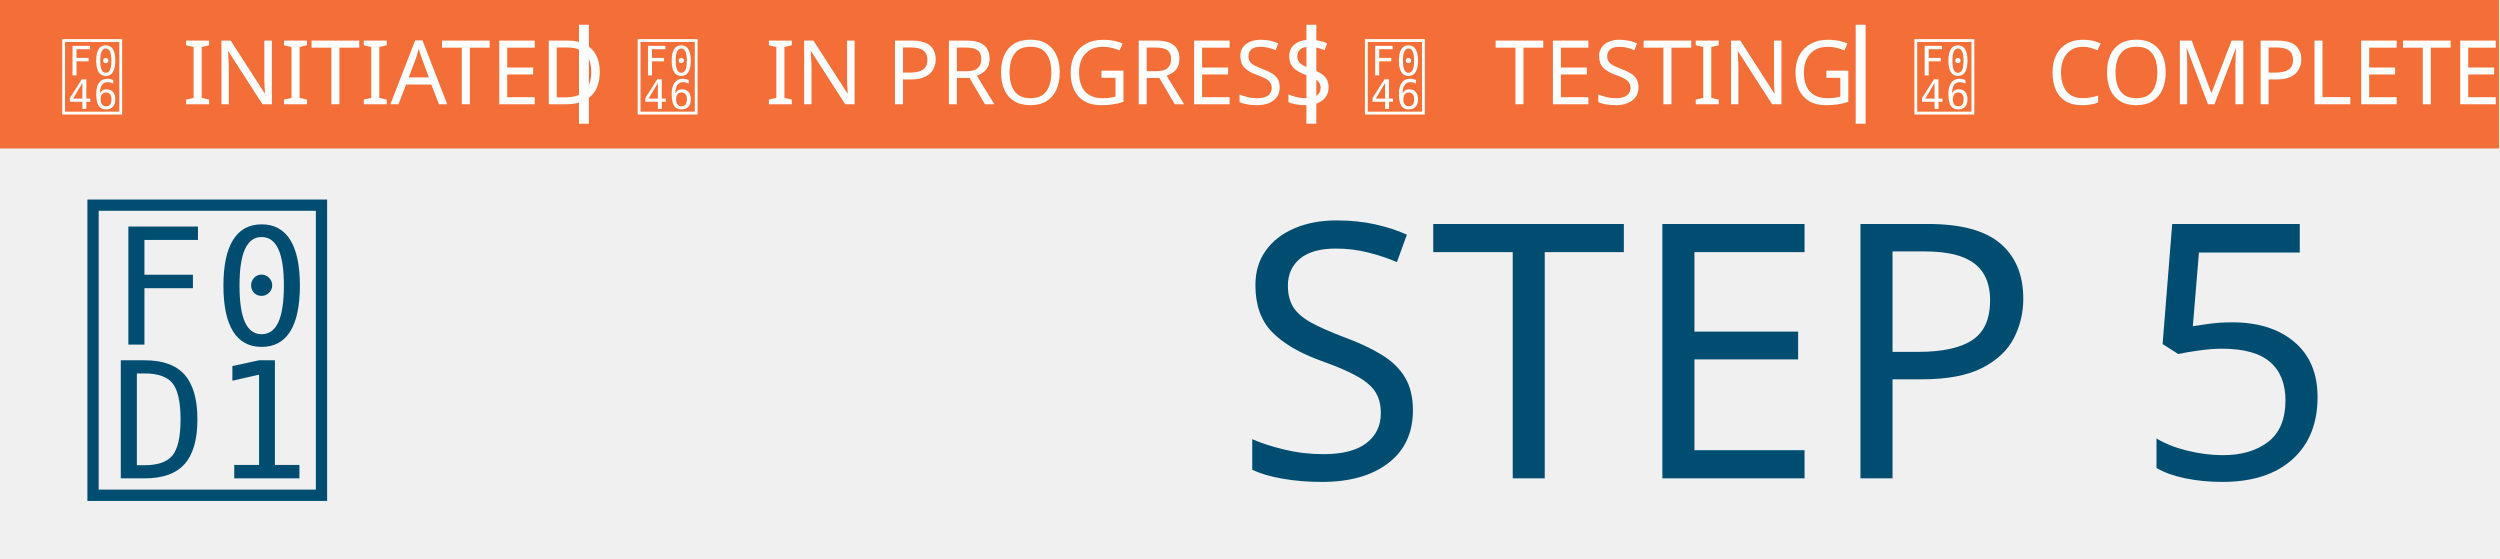
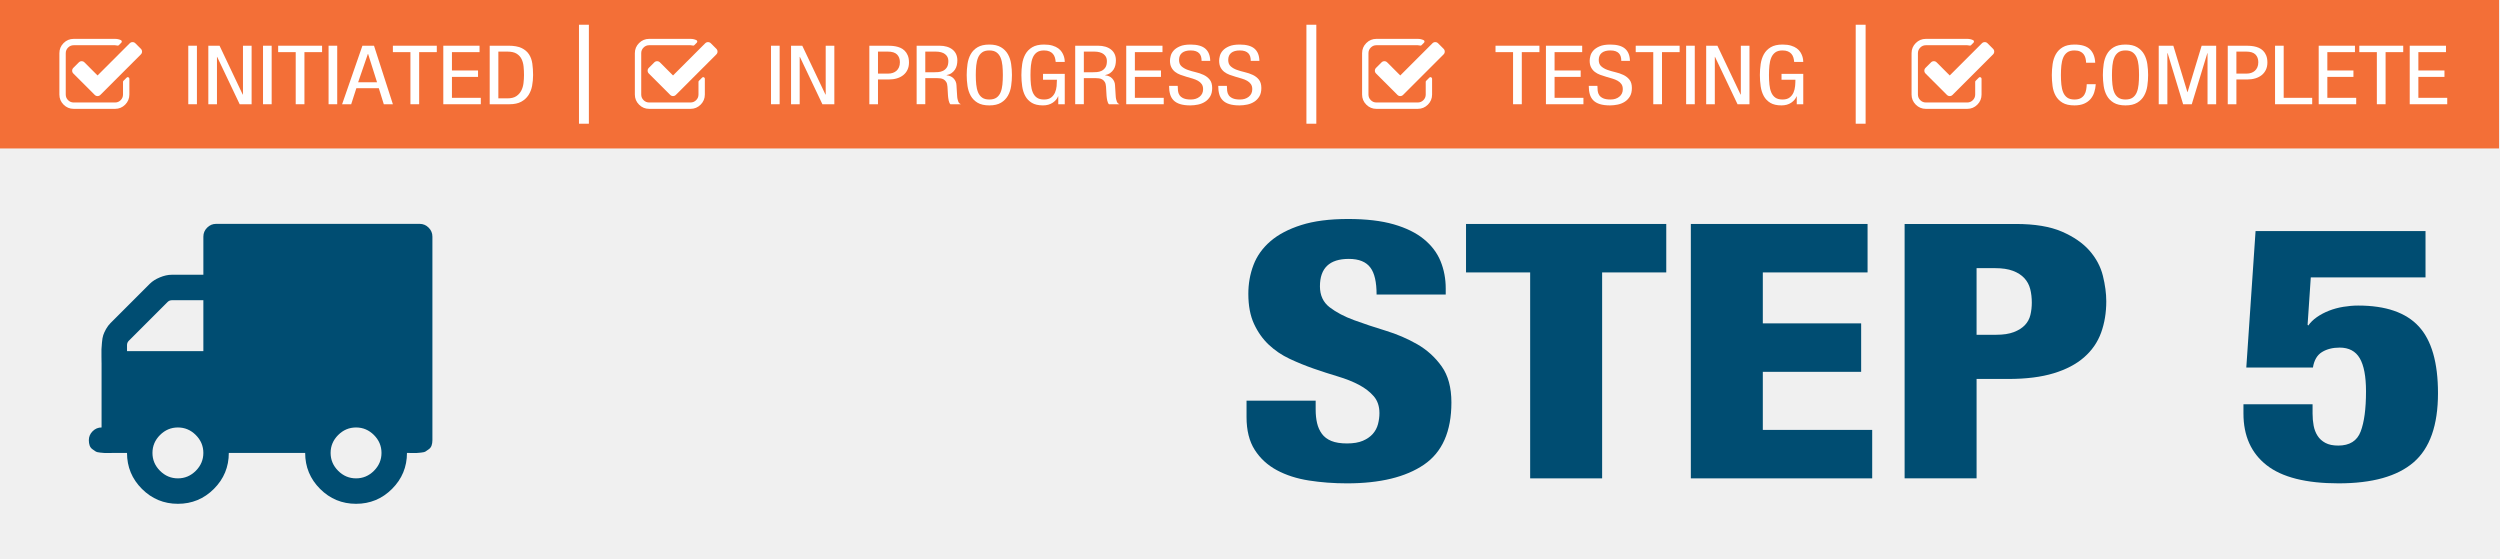
<svg xmlns="http://www.w3.org/2000/svg" version="1.1" id="Layer_1" x="0px" y="0px" width="505.197px" height="112.795px" viewBox="0 0 505.197 112.795" enable-background="new 0 0 505.197 112.795" xml:space="preserve">
-   <font horiz-adv-x="1000">
-     <font-face font-family="Tekvetica-Regular" units-per-em="1000" underline-position="-75" underline-thickness="50" />
-     <missing-glyph horiz-adv-x="265" />
-     <glyph unicode=" " horiz-adv-x="265" />
-     <glyph unicode="A" horiz-adv-x="552" d="M171,247l212,0l-100,317l-3,0M219,657l130,0l212,-657l-102,0l-56,180l-252,0l-58,-180l-102,0z" />
-     <glyph unicode="C" horiz-adv-x="573" d="M546,225C544,194 539,164 530,135C521,106 507,81 488,59C469,37 445,20 416,7C386,-6 350,-13 307,-13C251,-13 206,-3 173,17C140,37 114,63 96,96C78,128 66,164 61,205C56,246 53,287 53,328C53,369 56,411 62,452C68,493 80,529 98,562C116,594 142,620 175,640C208,660 252,670 307,670C388,670 446,652 482,616C518,580 537,530 540,466l-102,0C437,485 435,502 431,519C426,536 419,550 409,563C399,576 386,586 369,593C352,600 332,604 307,604C273,604 246,597 226,582C206,567 191,548 181,523C170,498 163,468 160,435C157,402 155,366 155,328C155,290 157,254 160,221C163,188 170,159 181,134C191,109 206,89 226,75C246,60 273,53 307,53C336,53 360,58 378,69C396,79 410,92 420,109C429,126 436,144 439,165C442,185 444,205 445,225z" />
-     <glyph unicode="D" horiz-adv-x="614" d="M74,657l211,0C346,657 395,648 432,631C468,614 496,590 515,561C534,531 547,496 553,456C558,416 561,373 561,328C561,287 557,246 550,207C543,168 529,133 509,102C489,71 462,47 428,28C393,9 349,0 295,0l-221,0M171,66l102,0C315,66 348,74 373,91C397,107 416,128 429,153C442,178 450,207 454,238C457,269 459,299 459,328C459,359 458,391 455,422C452,453 444,482 432,507C420,532 402,552 377,568C352,583 317,591 273,591l-102,0z" />
-     <glyph unicode="E" horiz-adv-x="511" d="M64,657l407,0l0,-72l-310,0l0,-206l293,0l0,-72l-293,0l0,-235l324,0l0,-72l-421,0z" />
-     <glyph unicode="G" horiz-adv-x="593" d="M438,475C437,492 434,509 429,525C424,540 417,554 407,566C397,577 384,587 368,594C351,601 331,604 307,604C273,604 246,597 226,582C206,567 191,548 181,523C170,498 163,468 160,435C157,402 155,366 155,328C155,290 157,254 160,221C163,188 170,159 181,134C191,109 206,89 226,75C246,60 273,53 307,53C341,53 368,61 387,76C406,91 421,109 431,132C440,154 446,178 449,204C451,229 452,253 452,275l-156,0l0,66l244,0l0,-341l-73,0l0,89l-2,0C454,61 434,37 405,17C375,-3 338,-13 295,-13C244,-13 202,-3 171,16C139,35 114,60 97,92C80,123 68,160 62,201C56,242 53,284 53,328C53,369 56,411 62,452C68,493 80,529 98,562C116,594 142,620 175,640C208,660 252,670 307,670C344,670 376,666 403,658C429,650 451,640 468,627C485,614 498,600 508,585C517,570 524,555 529,541C534,526 537,513 538,501C539,489 540,480 540,475z" />
-     <glyph unicode="I" horiz-adv-x="225" d="M64,657l97,0l0,-657l-97,0z" />
-     <glyph unicode="L" horiz-adv-x="490" d="M64,657l97,0l0,-585l320,0l0,-72l-417,0z" />
-     <glyph unicode="M" horiz-adv-x="777" d="M66,657l164,0l158,-521l2,0l158,521l163,0l0,-657l-97,0l0,574l-2,0l-175,-574l-97,0l-174,574l-3,0l0,-574l-97,0z" />
-     <glyph unicode="N" horiz-adv-x="614" d="M64,657l126,0l260,-548l3,0l0,548l97,0l0,-657l-134,0l-253,532l-2,0l0,-532l-97,0z" />
-     <glyph unicode="O" horiz-adv-x="614" d="M307,604C273,604 246,597 226,582C206,567 191,548 181,523C170,498 163,468 160,435C157,402 155,366 155,328C155,290 157,254 160,221C163,188 170,159 181,134C191,109 206,89 226,75C246,60 273,53 307,53C341,53 368,60 388,75C408,89 423,109 434,134C444,159 451,188 454,221C457,254 459,290 459,328C459,366 457,402 454,435C451,468 444,498 434,523C423,548 408,567 388,582C368,597 341,604 307,604M307,670C361,670 405,660 438,640C471,620 497,594 516,562C534,529 546,493 552,452C558,411 561,369 561,328C561,287 558,246 552,205C546,164 534,128 516,96C497,63 471,37 438,17C405,-3 361,-13 307,-13C252,-13 208,-3 175,17C142,37 116,63 98,96C80,128 68,164 62,205C56,246 53,287 53,328C53,369 56,411 62,452C68,493 80,529 98,562C116,594 142,620 175,640C208,660 252,670 307,670z" />
-     <glyph unicode="P" horiz-adv-x="531" d="M161,344l116,0C295,344 312,347 328,352C343,357 357,365 369,376C380,386 390,399 397,415C404,431 407,450 407,472C407,508 396,537 375,559C354,580 319,591 270,591l-109,0M64,657l201,0C276,657 290,657 307,656C323,655 340,653 359,650C377,647 395,641 413,634C430,626 446,615 461,601C475,587 487,569 496,548C505,526 509,499 509,468C509,437 503,410 492,387C481,363 465,343 445,327C425,311 401,299 374,291C346,282 315,278 282,278l-121,0l0,-278l-97,0z" />
-     <glyph unicode="R" horiz-adv-x="573" d="M161,359l96,0C272,359 288,360 307,361C326,362 343,367 360,375C377,383 391,396 403,413C414,430 420,454 420,486C420,518 408,544 383,563C358,582 323,591 277,591l-116,0M64,657l255,0C382,657 431,643 467,614C503,585 521,544 521,492C521,474 519,456 515,439C511,421 504,405 495,390C485,375 472,362 457,351C442,340 423,332 400,327l0,-2C434,322 461,310 480,289C499,268 510,243 511,215l7,-112C519,85 520,70 523,58C526,46 529,36 532,29C535,21 539,15 544,11C549,6 554,3 560,0l-117,0C439,3 435,9 432,16C429,23 426,32 424,41C422,50 420,59 419,69C418,78 417,87 416,95l-6,102C409,220 404,237 396,250C388,263 379,272 368,279C357,285 344,289 331,291C318,292 305,293 293,293l-132,0l0,-293l-97,0z" />
-     <glyph unicode="S" horiz-adv-x="552" d="M399,487C399,504 397,520 393,535C389,549 382,561 373,572C363,582 350,590 335,596C319,601 299,604 276,604C235,604 203,595 180,577C157,559 146,532 146,497C146,466 155,443 174,426C192,409 215,396 243,386C270,376 300,367 332,360C364,353 394,343 422,330C449,317 472,299 491,276C509,253 518,222 518,182C518,144 511,113 496,88C481,63 461,43 438,28C414,13 388,2 359,-4C330,-10 301,-13 273,-13C227,-13 189,-8 158,2C127,11 103,25 85,44C66,63 53,86 46,113C38,140 34,171 34,206l97,0C131,187 132,169 134,151C136,132 142,116 152,102C161,87 176,76 196,67C216,58 244,53 279,53C318,53 351,64 377,85C403,106 416,134 416,169C416,192 411,212 400,227C389,242 375,254 358,264C341,273 321,281 299,288C276,295 253,301 230,308C207,315 184,322 162,331C139,339 119,350 102,363C85,376 71,393 60,414C49,434 44,459 44,489C44,504 47,522 52,543C57,564 68,583 85,602C101,621 124,637 155,650C185,663 225,670 275,670C350,670 406,655 441,624C476,593 495,548 496,487z" />
-     <glyph unicode="T" horiz-adv-x="511" d="M304,0l-98,0l0,585l-197,0l0,72l493,0l0,-72l-198,0z" />
-   </font>
-   <font horiz-adv-x="1000">
-     <font-face font-family="Tekvetica-Heavy" units-per-em="1000" underline-position="-75" underline-thickness="50" />
-     <missing-glyph horiz-adv-x="614" d="M266,117l0,67l68,0l0,-67M270,234l-2,17C268,270 269,286 272,299C274,312 278,323 283,332C288,341 296,350 305,360C314,369 325,380 338,391C351,401 361,410 369,418C377,425 383,432 388,439C392,445 395,451 396,457C397,462 398,468 398,474C398,498 389,518 371,535C353,551 332,559 307,559C282,559 261,552 243,537C225,522 214,498 209,464l-60,8C154,519 172,554 202,576C231,598 268,609 311,609C332,609 352,606 370,600C388,593 404,584 417,573C430,562 441,548 449,532C456,516 460,498 460,478C460,467 459,457 457,448C455,439 451,429 446,420C440,410 432,400 422,391C412,381 399,370 384,358C354,336 337,319 332,306C330,299 328,290 327,278C326,266 325,251 325,234M554,50l0,617l-494,0l0,-617M614,718l0,-718l-614,0l0,718z" />
-     <glyph unicode=" " horiz-adv-x="312" />
-     <glyph unicode="5" horiz-adv-x="624" d="M228,208l0,-26C228,170 229,159 231,148C233,137 237,128 242,120C247,111 255,105 264,100C273,95 285,92 300,92C332,92 353,105 363,132C373,158 378,195 378,244C378,286 372,317 361,337C349,357 330,367 304,367C285,367 268,363 255,355C241,346 232,332 229,311l-187,0l26,383l477,0l0,-130l-322,0l-9,-133l2,-2C222,438 230,446 240,453C250,460 261,466 274,471C287,476 300,479 315,482C329,484 343,485 356,485C433,485 490,466 526,427C562,388 580,325 580,239C580,149 557,84 512,45C466,6 396,-14 301,-14C210,-14 142,3 99,37C56,71 34,119 34,182l0,26z" />
-     <glyph unicode="E" horiz-adv-x="600" d="M62,714l496,0l0,-136l-294,0l0,-143l276,0l0,-136l-276,0l0,-163l307,0l0,-136l-509,0z" />
-     <glyph unicode="P" horiz-adv-x="667" d="M264,403l55,0C339,403 356,406 369,411C382,416 392,422 400,430C407,438 412,448 415,459C418,470 419,481 419,493C419,507 418,520 415,532C412,543 406,553 398,562C390,571 379,578 366,583C353,588 336,590 316,590l-52,0M62,714l312,0C427,714 471,707 504,693C537,678 562,660 581,639C600,618 612,594 619,569C625,543 628,519 628,497C628,465 623,436 614,409C604,382 588,359 566,340C544,321 516,306 481,295C446,284 403,279 353,279l-89,0l0,-279l-202,0z" />
-     <glyph unicode="S" horiz-adv-x="644" d="M229,218l0,-25C229,179 230,166 233,155C236,144 240,134 247,125C253,116 262,110 273,105C284,100 299,98 317,98C335,98 350,101 362,106C373,111 383,117 390,125C397,133 401,142 404,153C407,163 408,173 408,183C408,202 403,218 392,231C381,243 368,254 351,263C334,272 314,279 292,286C269,293 247,300 224,308C201,316 178,325 156,336C134,346 115,359 98,375C81,391 67,411 56,434C45,457 40,485 40,518C40,547 45,574 55,599C64,624 80,647 102,666C124,685 153,700 189,711C224,722 268,728 320,728C371,728 413,723 448,713C483,703 511,689 533,672C554,654 570,633 580,610C589,586 594,560 594,533l0,-17l-194,0C400,551 394,576 383,591C371,608 351,616 322,616C268,616 241,590 241,539C241,514 250,494 269,480C287,466 310,454 337,444C364,434 394,424 426,415C457,405 487,392 514,377C541,361 564,340 583,315C601,289 610,255 610,213C610,132 584,74 533,39C482,4 410,-14 317,-14C280,-14 244,-11 210,-6C176,-1 146,9 120,23C94,37 73,56 58,80C43,104 35,135 35,172l0,46z" />
-     <glyph unicode="T" horiz-adv-x="576" d="M187,578l-180,0l0,136l562,0l0,-136l-180,0l0,-578l-202,0z" />
-   </font>
-   <font horiz-adv-x="1792">
-     <font-face font-family="FontAwesome" units-per-em="1792" underline-position="-134" underline-thickness="90" />
-     <missing-glyph horiz-adv-x="896" d="M224,112l448,0l0,1312l-448,0M112,0l0,1536l672,0l0,-1536z" />
-     <glyph unicode=" " horiz-adv-x="448" />
-     <glyph unicode="" horiz-adv-x="1664" d="M1408,606l0,-318C1408,209 1380,141 1324,85C1267,28 1199,0 1120,0l-832,0C209,0 141,28 85,85C28,141 0,209 0,288l0,832C0,1199 28,1267 85,1324C141,1380 209,1408 288,1408l832,0C1162,1408 1201,1400 1237,1383C1247,1378 1253,1371 1255,1360C1257,1349 1254,1339 1246,1331l-49,-49C1190,1275 1183,1272 1174,1272C1172,1272 1169,1273 1165,1274C1150,1278 1135,1280 1120,1280l-832,0C244,1280 206,1264 175,1233C144,1202 128,1164 128,1120l0,-832C128,244 144,206 175,175C206,144 244,128 288,128l832,0C1164,128 1202,144 1233,175C1264,206 1280,244 1280,288l0,254C1280,551 1283,558 1289,564l64,64C1360,635 1367,638 1376,638C1380,638 1384,637 1388,635C1401,630 1408,620 1408,606M1639,1095l-814,-814C809,265 790,257 768,257C746,257 727,265 711,281l-430,430C265,727 257,746 257,768C257,790 265,809 281,825l110,110C407,951 426,959 448,959C470,959 489,951 505,935l263,-263l647,647C1431,1335 1450,1343 1472,1343C1494,1343 1513,1335 1529,1319l110,-110C1655,1193 1663,1174 1663,1152C1663,1130 1655,1111 1639,1095z" />
-     <glyph unicode="" horiz-adv-x="1792" d="M602,38C627,63 640,93 640,128C640,163 627,193 602,218C577,243 547,256 512,256C477,256 447,243 422,218C397,193 384,163 384,128C384,93 397,63 422,38C447,13 477,0 512,0C547,0 577,13 602,38M256,640l384,0l0,256l-158,0C473,896 466,893 460,887l-195,-195C259,686 256,679 256,670M1498,38C1523,63 1536,93 1536,128C1536,163 1523,193 1498,218C1473,243 1443,256 1408,256C1373,256 1343,243 1318,218C1293,193 1280,163 1280,128C1280,93 1293,63 1318,38C1343,13 1373,0 1408,0C1443,0 1473,13 1498,38M1792,1216l0,-1024C1792,182 1791,173 1788,166C1785,158 1781,152 1775,147C1768,142 1763,139 1758,136C1753,133 1746,131 1735,130C1724,129 1716,128 1712,128C1708,127 1700,127 1687,128C1674,128 1666,128 1664,128C1664,57 1639,-3 1589,-53C1539,-103 1479,-128 1408,-128C1337,-128 1277,-103 1227,-53C1177,-3 1152,57 1152,128l-384,0C768,57 743,-3 693,-53C643,-103 583,-128 512,-128C441,-128 381,-103 331,-53C281,-3 256,57 256,128l-64,0C190,128 183,128 170,128C157,127 148,127 144,128C140,128 133,129 122,130C111,131 103,133 98,136C93,139 88,142 82,147C75,152 71,158 68,166C65,173 64,182 64,192C64,209 70,224 83,237C96,250 111,256 128,256l0,320C128,581 128,593 128,611C127,629 127,642 128,649C128,656 129,668 130,684C131,699 134,712 137,721C140,730 144,740 151,751C157,762 164,772 173,781l198,198C384,992 401,1002 422,1011C443,1020 462,1024 480,1024l160,0l0,192C640,1233 646,1248 659,1261C672,1274 687,1280 704,1280l1024,0C1745,1280 1760,1274 1773,1261C1786,1248 1792,1233 1792,1216z" />
-   </font>
  <rect fill="#F36F37" width="505" height="30" />
  <line fill="none" stroke="#FFFFFF" stroke-width="2" stroke-miterlimit="10" x1="118" y1="25" x2="118" y2="5" />
  <line fill="none" stroke="#FFFFFF" stroke-width="2" stroke-miterlimit="10" x1="265" y1="25" x2="265" y2="5" />
  <line fill="none" stroke="#FFFFFF" stroke-width="2" stroke-miterlimit="10" x1="376" y1="25" x2="376" y2="5" />
-   <text transform="matrix(1 0 0 1 36.8965 21.0645)" fill="#FFFFFF" font-family="'Tekvetica-Regular'" font-size="18">INITIATED</text>
-   <text transform="matrix(1 0 0 1 154.6528 21.0645)" fill="#FFFFFF" font-family="'Tekvetica-Regular'" font-size="18">IN PROGRESS</text>
-   <text transform="matrix(1 0 0 1 302.0508 21.0645)" fill="#FFFFFF" font-family="'Tekvetica-Regular'" font-size="18">TESTING</text>
-   <text transform="matrix(1 0 0 1 413.6777 21.0645)" fill="#FFFFFF" font-family="'Tekvetica-Regular'" font-size="18">COMPLETE</text>
-   <text transform="matrix(1 0 0 1 12.0005 21.9971)" fill="#FFFFFF" font-family="'FontAwesome'" font-size="18"></text>
-   <text transform="matrix(1 0 0 1 128.2915 21.9971)" fill="#FFFFFF" font-family="'FontAwesome'" font-size="18"></text>
-   <text transform="matrix(1 0 0 1 275.25 21.9971)" fill="#FFFFFF" font-family="'FontAwesome'" font-size="18"></text>
-   <text transform="matrix(1 0 0 1 386.2861 21.9971)" fill="#FFFFFF" font-family="'FontAwesome'" font-size="18"></text>
-   <text transform="matrix(1 0 0 1 15.3799 96.667)" enable-background="new    ">
-     <tspan x="0" y="0" fill="#004D72" font-family="'FontAwesome'" font-size="72">         </tspan>
-     <tspan x="234" y="0" fill="#004D72" font-family="'Tekvetica-Heavy'" font-size="72">STEP 5</tspan>
-   </text>
+   <g enable-background="new    ">
+     <path fill="#FFFFFF" d="M38.048,9.238h1.746v11.826h-1.746V9.238z" />
+     <path fill="#FFFFFF" d="M42.098,9.238h2.268l4.68,9.864H49.1V9.238h1.746v11.826h-2.412l-4.554-9.576h-0.036v9.576h-1.746V9.238z" />
+     <path fill="#FFFFFF" d="M53.15,9.238h1.746v11.826H53.15V9.238z" />
+     <path fill="#FFFFFF" d="M61.521,21.064h-1.764v-10.53H56.21V9.238h8.874v1.296h-3.564V21.064z" />
+     <path fill="#FFFFFF" d="M66.398,9.238h1.746v11.826h-1.746V9.238z" />
+     <path fill="#FFFFFF" d="M73.238,9.238h2.34l3.815,11.826h-1.836l-1.008-3.24h-4.536l-1.044,3.24h-1.836L73.238,9.238z    M72.374,16.618h3.815l-1.8-5.706h-0.054L72.374,16.618z" />
+     <path fill="#FFFFFF" d="M84.703,21.064h-1.764v-10.53h-3.546V9.238h8.874v1.296h-3.564V21.064z" />
+     <path fill="#FFFFFF" d="M89.582,9.238h7.325v1.296h-5.579v3.708h5.273v1.296h-5.273v4.23h5.832v1.296h-7.578V9.238z" />
+     <path fill="#FFFFFF" d="M98.959,9.238h3.798c1.104,0,1.983,0.156,2.637,0.468c0.654,0.312,1.155,0.735,1.503,1.27   c0.349,0.534,0.573,1.161,0.676,1.881c0.102,0.72,0.152,1.488,0.152,2.304c0,0.744-0.065,1.471-0.197,2.179   c-0.133,0.708-0.378,1.338-0.738,1.89s-0.85,0.996-1.467,1.332c-0.618,0.336-1.413,0.504-2.386,0.504h-3.978V9.238z    M100.705,19.876h1.836c0.756,0,1.353-0.146,1.791-0.44c0.438-0.294,0.773-0.669,1.008-1.125s0.384-0.963,0.45-1.521   c0.065-0.558,0.099-1.101,0.099-1.629c0-0.563-0.026-1.128-0.081-1.691c-0.054-0.564-0.188-1.071-0.404-1.521   c-0.217-0.45-0.55-0.815-0.999-1.098c-0.45-0.282-1.071-0.423-1.863-0.423h-1.836V19.876z" />
+   </g>
+   <g enable-background="new    ">
+     <path fill="#FFFFFF" d="M155.804,9.238h1.746v11.826h-1.746V9.238z" />
+     <path fill="#FFFFFF" d="M159.854,9.238h2.268l4.68,9.864h0.054V9.238h1.746v11.826h-2.412l-4.554-9.576H161.6v9.576h-1.746V9.238z" />
+     <path fill="#FFFFFF" d="M175.676,9.238h3.618c0.204,0,0.453,0.007,0.747,0.019c0.294,0.012,0.606,0.048,0.936,0.107   c0.33,0.061,0.654,0.159,0.972,0.297c0.318,0.139,0.606,0.333,0.864,0.585c0.258,0.252,0.468,0.573,0.63,0.963   c0.162,0.391,0.243,0.867,0.243,1.432c0,0.552-0.102,1.041-0.306,1.467s-0.486,0.783-0.846,1.071   c-0.36,0.288-0.789,0.507-1.287,0.657c-0.498,0.149-1.047,0.225-1.647,0.225h-2.178v5.004h-1.746V9.238z M177.422,14.872h2.088   c0.324,0,0.627-0.048,0.909-0.144c0.282-0.096,0.528-0.237,0.738-0.423c0.21-0.187,0.378-0.423,0.504-0.711s0.189-0.63,0.189-1.026   c0-0.647-0.192-1.167-0.576-1.557c-0.384-0.39-1.014-0.585-1.89-0.585h-1.962V14.872z" />
+     <path fill="#FFFFFF" d="M185.234,9.238h4.59c1.128,0,2.016,0.261,2.664,0.783c0.647,0.521,0.972,1.251,0.972,2.187   c0,0.324-0.036,0.646-0.108,0.964c-0.071,0.317-0.194,0.611-0.368,0.882c-0.175,0.27-0.399,0.504-0.676,0.702   c-0.275,0.197-0.618,0.339-1.025,0.423v0.036c0.611,0.06,1.092,0.278,1.439,0.656c0.349,0.378,0.534,0.819,0.559,1.323l0.126,2.017   c0.012,0.323,0.042,0.594,0.09,0.81s0.102,0.394,0.162,0.531c0.06,0.138,0.132,0.246,0.216,0.323   c0.084,0.079,0.18,0.142,0.288,0.189h-2.106c-0.071-0.06-0.138-0.156-0.197-0.288c-0.061-0.132-0.108-0.279-0.145-0.44   c-0.036-0.162-0.066-0.33-0.09-0.505c-0.024-0.174-0.042-0.333-0.054-0.477l-0.108-1.836c-0.024-0.408-0.107-0.726-0.252-0.954   c-0.144-0.228-0.314-0.398-0.513-0.513s-0.417-0.187-0.657-0.216c-0.24-0.03-0.468-0.046-0.684-0.046h-2.376v5.274h-1.747V9.238z    M186.98,14.603h1.728c0.264,0,0.563-0.012,0.9-0.036c0.335-0.023,0.653-0.108,0.954-0.252c0.3-0.144,0.555-0.369,0.765-0.675   c0.21-0.307,0.314-0.747,0.314-1.323s-0.222-1.035-0.666-1.377c-0.443-0.342-1.079-0.513-1.907-0.513h-2.088V14.603z" />
+     <path fill="#FFFFFF" d="M199.922,9.005c0.972,0,1.758,0.18,2.357,0.54c0.601,0.359,1.065,0.831,1.396,1.412   c0.33,0.583,0.549,1.242,0.656,1.98c0.108,0.738,0.162,1.479,0.162,2.223c0,0.744-0.054,1.482-0.162,2.214   c-0.107,0.732-0.326,1.39-0.656,1.972s-0.795,1.053-1.396,1.413c-0.6,0.359-1.386,0.54-2.357,0.54c-0.984,0-1.776-0.181-2.376-0.54   c-0.601-0.36-1.062-0.831-1.387-1.413c-0.323-0.582-0.54-1.239-0.647-1.972c-0.108-0.731-0.162-1.47-0.162-2.214   c0-0.743,0.054-1.484,0.162-2.223c0.107-0.738,0.324-1.397,0.647-1.98c0.324-0.581,0.786-1.053,1.387-1.412   C198.146,9.185,198.938,9.005,199.922,9.005z M199.922,10.192c-0.612,0-1.099,0.132-1.458,0.396c-0.36,0.264-0.634,0.62-0.819,1.07   c-0.187,0.45-0.31,0.976-0.369,1.575c-0.061,0.601-0.09,1.242-0.09,1.926c0,0.685,0.029,1.326,0.09,1.927   c0.06,0.6,0.183,1.125,0.369,1.574c0.186,0.45,0.459,0.805,0.819,1.062c0.359,0.258,0.846,0.387,1.458,0.387   c0.611,0,1.098-0.129,1.458-0.387c0.359-0.258,0.633-0.612,0.818-1.062c0.187-0.449,0.309-0.975,0.369-1.574   c0.06-0.601,0.09-1.242,0.09-1.927c0-0.684-0.03-1.325-0.09-1.926c-0.061-0.6-0.183-1.125-0.369-1.575   c-0.186-0.45-0.459-0.807-0.818-1.07C201.02,10.324,200.533,10.192,199.922,10.192z" />
+     <path fill="#FFFFFF" d="M213.332,12.515c-0.024-0.312-0.078-0.609-0.162-0.892c-0.084-0.281-0.216-0.527-0.396-0.737   s-0.417-0.378-0.711-0.504s-0.657-0.189-1.089-0.189c-0.612,0-1.099,0.132-1.458,0.396c-0.36,0.264-0.634,0.62-0.819,1.07   c-0.187,0.45-0.31,0.976-0.369,1.575c-0.061,0.601-0.09,1.242-0.09,1.926c0,0.685,0.029,1.326,0.09,1.927   c0.06,0.6,0.183,1.125,0.369,1.574c0.186,0.45,0.459,0.805,0.819,1.062c0.359,0.258,0.846,0.387,1.458,0.387   c0.611,0,1.092-0.135,1.439-0.405c0.348-0.27,0.609-0.605,0.783-1.008c0.174-0.401,0.282-0.834,0.324-1.296   s0.062-0.891,0.062-1.287h-2.808v-1.188h4.392v6.138h-1.313v-1.602h-0.036c-0.192,0.504-0.556,0.936-1.089,1.296   c-0.534,0.359-1.191,0.54-1.972,0.54c-0.924,0-1.671-0.171-2.24-0.514c-0.57-0.342-1.012-0.798-1.323-1.368   c-0.312-0.569-0.522-1.224-0.63-1.962c-0.108-0.737-0.162-1.503-0.162-2.295c0-0.743,0.054-1.484,0.162-2.223   c0.107-0.738,0.324-1.397,0.647-1.98c0.324-0.581,0.786-1.053,1.387-1.412c0.6-0.36,1.392-0.54,2.376-0.54   c0.672,0,1.244,0.071,1.719,0.216c0.474,0.144,0.864,0.33,1.17,0.558c0.306,0.229,0.546,0.48,0.72,0.756   c0.174,0.276,0.303,0.543,0.388,0.802c0.083,0.258,0.138,0.494,0.161,0.711c0.024,0.216,0.036,0.372,0.036,0.468H213.332z" />
+     <path fill="#FFFFFF" d="M217.274,9.238h4.59c1.128,0,2.016,0.261,2.664,0.783c0.647,0.521,0.972,1.251,0.972,2.187   c0,0.324-0.036,0.646-0.108,0.964c-0.071,0.317-0.194,0.611-0.368,0.882c-0.175,0.27-0.399,0.504-0.676,0.702   c-0.275,0.197-0.618,0.339-1.025,0.423v0.036c0.611,0.06,1.092,0.278,1.439,0.656c0.349,0.378,0.534,0.819,0.559,1.323l0.126,2.017   c0.012,0.323,0.042,0.594,0.09,0.81s0.102,0.394,0.162,0.531c0.06,0.138,0.132,0.246,0.216,0.323   c0.084,0.079,0.18,0.142,0.288,0.189h-2.106c-0.071-0.06-0.138-0.156-0.197-0.288c-0.061-0.132-0.108-0.279-0.145-0.44   c-0.036-0.162-0.066-0.33-0.09-0.505c-0.024-0.174-0.042-0.333-0.054-0.477l-0.108-1.836c-0.024-0.408-0.107-0.726-0.252-0.954   c-0.144-0.228-0.314-0.398-0.513-0.513s-0.417-0.187-0.657-0.216c-0.24-0.03-0.468-0.046-0.684-0.046h-2.376v5.274h-1.746V9.238z    M219.021,14.603h1.728c0.264,0,0.563-0.012,0.9-0.036c0.335-0.023,0.653-0.108,0.954-0.252c0.3-0.144,0.555-0.369,0.765-0.675   c0.21-0.307,0.314-0.747,0.314-1.323s-0.222-1.035-0.666-1.377c-0.443-0.342-1.079-0.513-1.907-0.513h-2.088V14.603z" />
+     <path fill="#FFFFFF" d="M227.588,9.238h7.325v1.296h-5.579v3.708h5.273v1.296h-5.273v4.23h5.832v1.296h-7.578V9.238z" />
+     <path fill="#FFFFFF" d="M242.815,12.299c0-0.312-0.035-0.598-0.107-0.855s-0.195-0.479-0.369-0.666   c-0.174-0.186-0.402-0.33-0.684-0.432c-0.282-0.103-0.634-0.153-1.054-0.153c-0.744,0-1.32,0.162-1.728,0.486   c-0.408,0.324-0.612,0.804-0.612,1.439c0,0.553,0.165,0.979,0.495,1.278s0.744,0.54,1.242,0.72c0.498,0.181,1.035,0.336,1.61,0.468   c0.576,0.133,1.113,0.315,1.611,0.55c0.498,0.233,0.912,0.555,1.242,0.963s0.495,0.972,0.495,1.691   c0,0.685-0.135,1.251-0.405,1.701c-0.27,0.45-0.618,0.811-1.044,1.08c-0.426,0.271-0.9,0.459-1.422,0.567   c-0.522,0.107-1.035,0.162-1.539,0.162c-0.828,0-1.519-0.088-2.07-0.262s-0.993-0.429-1.322-0.765   c-0.331-0.336-0.564-0.747-0.702-1.233c-0.139-0.485-0.207-1.047-0.207-1.683h1.746c0,0.336,0.018,0.669,0.054,0.999   s0.141,0.624,0.314,0.882c0.174,0.259,0.441,0.468,0.802,0.63c0.359,0.162,0.857,0.243,1.494,0.243   c0.707,0,1.296-0.188,1.764-0.567c0.468-0.378,0.702-0.885,0.702-1.521c0-0.42-0.097-0.765-0.288-1.035   c-0.192-0.27-0.444-0.492-0.756-0.666c-0.312-0.174-0.669-0.32-1.071-0.44s-0.813-0.24-1.233-0.36s-0.831-0.255-1.232-0.405   c-0.402-0.149-0.76-0.345-1.071-0.585c-0.312-0.239-0.564-0.543-0.756-0.909c-0.192-0.365-0.288-0.818-0.288-1.358   c0-0.264,0.048-0.585,0.144-0.963c0.097-0.378,0.291-0.735,0.586-1.071c0.293-0.336,0.713-0.624,1.26-0.864   c0.546-0.239,1.269-0.359,2.169-0.359c1.355,0,2.352,0.275,2.988,0.827c0.636,0.553,0.966,1.375,0.989,2.467H242.815z" />
+     <path fill="#FFFFFF" d="M252.751,12.299c0-0.312-0.035-0.598-0.107-0.855s-0.195-0.479-0.369-0.666   c-0.174-0.186-0.402-0.33-0.684-0.432c-0.282-0.103-0.634-0.153-1.054-0.153c-0.744,0-1.32,0.162-1.728,0.486   c-0.408,0.324-0.612,0.804-0.612,1.439c0,0.553,0.165,0.979,0.495,1.278s0.744,0.54,1.242,0.72c0.498,0.181,1.035,0.336,1.61,0.468   c0.576,0.133,1.113,0.315,1.611,0.55c0.498,0.233,0.912,0.555,1.242,0.963s0.495,0.972,0.495,1.691   c0,0.685-0.135,1.251-0.405,1.701c-0.27,0.45-0.618,0.811-1.044,1.08c-0.426,0.271-0.9,0.459-1.422,0.567   c-0.522,0.107-1.035,0.162-1.539,0.162c-0.828,0-1.519-0.088-2.07-0.262s-0.993-0.429-1.322-0.765   c-0.331-0.336-0.564-0.747-0.702-1.233c-0.139-0.485-0.207-1.047-0.207-1.683h1.746c0,0.336,0.018,0.669,0.054,0.999   s0.141,0.624,0.314,0.882c0.174,0.259,0.441,0.468,0.802,0.63c0.359,0.162,0.857,0.243,1.494,0.243   c0.707,0,1.296-0.188,1.764-0.567c0.468-0.378,0.702-0.885,0.702-1.521c0-0.42-0.097-0.765-0.288-1.035   c-0.192-0.27-0.444-0.492-0.756-0.666c-0.312-0.174-0.669-0.32-1.071-0.44s-0.813-0.24-1.233-0.36s-0.831-0.255-1.232-0.405   c-0.402-0.149-0.76-0.345-1.071-0.585c-0.312-0.239-0.564-0.543-0.756-0.909c-0.192-0.365-0.288-0.818-0.288-1.358   c0-0.264,0.048-0.585,0.144-0.963c0.097-0.378,0.291-0.735,0.586-1.071c0.293-0.336,0.713-0.624,1.26-0.864   c0.546-0.239,1.269-0.359,2.169-0.359c1.355,0,2.352,0.275,2.988,0.827c0.636,0.553,0.966,1.375,0.989,2.467H252.751z" />
+   </g>
+   <g enable-background="new    ">
+     <path fill="#FFFFFF" d="M307.522,21.064h-1.764v-10.53h-3.546V9.238h8.874v1.296h-3.564V21.064z" />
+     <path fill="#FFFFFF" d="M312.4,9.238h7.326v1.296h-5.58v3.708h5.274v1.296h-5.274v4.23h5.832v1.296H312.4V9.238z" />
+     <path fill="#FFFFFF" d="M327.628,12.299c0-0.312-0.035-0.598-0.107-0.855s-0.195-0.479-0.369-0.666   c-0.174-0.186-0.402-0.33-0.684-0.432c-0.283-0.103-0.634-0.153-1.054-0.153c-0.744,0-1.319,0.162-1.728,0.486   s-0.612,0.804-0.612,1.439c0,0.553,0.165,0.979,0.495,1.278s0.744,0.54,1.242,0.72c0.498,0.181,1.035,0.336,1.611,0.468   c0.575,0.133,1.112,0.315,1.61,0.55c0.498,0.233,0.912,0.555,1.242,0.963c0.329,0.408,0.495,0.972,0.495,1.691   c0,0.685-0.135,1.251-0.405,1.701s-0.618,0.811-1.044,1.08c-0.426,0.271-0.9,0.459-1.422,0.567   c-0.521,0.107-1.035,0.162-1.539,0.162c-0.828,0-1.518-0.088-2.07-0.262c-0.552-0.174-0.992-0.429-1.322-0.765   s-0.564-0.747-0.703-1.233c-0.138-0.485-0.207-1.047-0.207-1.683h1.746c0,0.336,0.019,0.669,0.055,0.999s0.141,0.624,0.314,0.882   c0.174,0.259,0.441,0.468,0.801,0.63c0.361,0.162,0.858,0.243,1.494,0.243c0.709,0,1.297-0.188,1.765-0.567   c0.468-0.378,0.702-0.885,0.702-1.521c0-0.42-0.097-0.765-0.288-1.035c-0.192-0.27-0.444-0.492-0.757-0.666   c-0.312-0.174-0.668-0.32-1.07-0.44s-0.812-0.24-1.232-0.36c-0.421-0.12-0.832-0.255-1.233-0.405   c-0.402-0.149-0.759-0.345-1.071-0.585c-0.312-0.239-0.564-0.543-0.756-0.909c-0.192-0.365-0.288-0.818-0.288-1.358   c0-0.264,0.048-0.585,0.144-0.963s0.291-0.735,0.586-1.071c0.293-0.336,0.713-0.624,1.26-0.864   c0.546-0.239,1.269-0.359,2.169-0.359c1.355,0,2.352,0.275,2.987,0.827c0.637,0.553,0.967,1.375,0.99,2.467H327.628z" />
+     <path fill="#FFFFFF" d="M335.854,21.064h-1.764v-10.53h-3.546V9.238h8.874v1.296h-3.564V21.064z" />
+     <path fill="#FFFFFF" d="M340.732,9.238h1.746v11.826h-1.746V9.238z" />
+     <path fill="#FFFFFF" d="M344.782,9.238h2.268l4.68,9.864h0.055V9.238h1.746v11.826h-2.412l-4.555-9.576h-0.035v9.576h-1.746V9.238z   " />
+     <path fill="#FFFFFF" d="M362.565,12.515c-0.024-0.312-0.078-0.609-0.162-0.892c-0.084-0.281-0.216-0.527-0.396-0.737   s-0.417-0.378-0.711-0.504s-0.657-0.189-1.089-0.189c-0.612,0-1.099,0.132-1.458,0.396c-0.36,0.264-0.634,0.62-0.819,1.07   c-0.187,0.45-0.31,0.976-0.369,1.575c-0.061,0.601-0.09,1.242-0.09,1.926c0,0.685,0.029,1.326,0.09,1.927   c0.06,0.6,0.183,1.125,0.369,1.574c0.186,0.45,0.459,0.805,0.819,1.062c0.359,0.258,0.846,0.387,1.458,0.387   c0.611,0,1.092-0.135,1.439-0.405c0.348-0.27,0.609-0.605,0.783-1.008c0.174-0.401,0.282-0.834,0.324-1.296   s0.062-0.891,0.062-1.287h-2.808v-1.188h4.392v6.138h-1.313v-1.602h-0.036c-0.192,0.504-0.556,0.936-1.089,1.296   c-0.534,0.359-1.191,0.54-1.972,0.54c-0.924,0-1.671-0.171-2.24-0.514c-0.57-0.342-1.012-0.798-1.323-1.368   c-0.312-0.569-0.522-1.224-0.63-1.962c-0.108-0.737-0.162-1.503-0.162-2.295c0-0.743,0.054-1.484,0.162-2.223   c0.107-0.738,0.324-1.397,0.647-1.98c0.324-0.581,0.786-1.053,1.387-1.412c0.6-0.36,1.392-0.54,2.376-0.54   c0.672,0,1.244,0.071,1.719,0.216c0.474,0.144,0.864,0.33,1.17,0.558c0.306,0.229,0.546,0.48,0.72,0.756   c0.174,0.276,0.303,0.543,0.388,0.802c0.083,0.258,0.138,0.494,0.161,0.711c0.024,0.216,0.036,0.372,0.036,0.468H362.565z" />
+   </g>
+   <g enable-background="new    ">
+     <path fill="#FFFFFF" d="M423.506,17.015c-0.036,0.564-0.136,1.104-0.298,1.62c-0.161,0.516-0.41,0.972-0.746,1.368   c-0.336,0.396-0.771,0.711-1.305,0.944c-0.535,0.234-1.186,0.352-1.953,0.352c-1.008,0-1.812-0.181-2.412-0.54   c-0.601-0.36-1.062-0.831-1.387-1.413s-0.533-1.239-0.629-1.972c-0.097-0.731-0.145-1.47-0.145-2.214   c0-0.743,0.054-1.484,0.162-2.223c0.107-0.738,0.324-1.397,0.648-1.98c0.323-0.581,0.785-1.053,1.385-1.412   c0.601-0.36,1.393-0.54,2.377-0.54c1.451,0,2.502,0.323,3.149,0.972c0.648,0.647,0.996,1.548,1.044,2.7h-1.836   c-0.012-0.336-0.057-0.654-0.135-0.954s-0.207-0.564-0.387-0.792s-0.42-0.408-0.721-0.54c-0.3-0.132-0.672-0.198-1.115-0.198   c-0.612,0-1.098,0.132-1.459,0.396c-0.359,0.264-0.633,0.62-0.818,1.07s-0.309,0.976-0.369,1.575   c-0.061,0.601-0.09,1.242-0.09,1.926c0,0.685,0.029,1.326,0.09,1.927c0.061,0.6,0.184,1.125,0.369,1.574   c0.186,0.45,0.459,0.805,0.818,1.062c0.361,0.258,0.847,0.387,1.459,0.387c0.527,0,0.953-0.093,1.277-0.279   c0.324-0.186,0.573-0.429,0.747-0.729s0.291-0.633,0.351-0.999c0.061-0.366,0.097-0.729,0.108-1.089H423.506z" />
+     <path fill="#FFFFFF" d="M429.518,9.005c0.972,0,1.758,0.18,2.358,0.54c0.6,0.359,1.064,0.831,1.395,1.412   c0.33,0.583,0.549,1.242,0.657,1.98s0.162,1.479,0.162,2.223c0,0.744-0.054,1.482-0.162,2.214c-0.108,0.732-0.327,1.39-0.657,1.972   s-0.795,1.053-1.395,1.413c-0.601,0.359-1.387,0.54-2.358,0.54c-0.983,0-1.776-0.181-2.376-0.54c-0.6-0.36-1.062-0.831-1.386-1.413   c-0.324-0.582-0.54-1.239-0.647-1.972c-0.109-0.731-0.162-1.47-0.162-2.214c0-0.743,0.053-1.484,0.162-2.223   c0.107-0.738,0.323-1.397,0.647-1.98c0.323-0.581,0.786-1.053,1.386-1.412C427.741,9.185,428.534,9.005,429.518,9.005z    M429.518,10.192c-0.612,0-1.098,0.132-1.458,0.396c-0.359,0.264-0.633,0.62-0.818,1.07c-0.187,0.45-0.31,0.976-0.369,1.575   c-0.061,0.601-0.09,1.242-0.09,1.926c0,0.685,0.029,1.326,0.09,1.927c0.06,0.6,0.183,1.125,0.369,1.574   c0.186,0.45,0.459,0.805,0.818,1.062c0.36,0.258,0.846,0.387,1.458,0.387s1.099-0.129,1.458-0.387   c0.36-0.258,0.633-0.612,0.819-1.062c0.186-0.449,0.309-0.975,0.368-1.574c0.061-0.601,0.091-1.242,0.091-1.927   c0-0.684-0.03-1.325-0.091-1.926c-0.06-0.6-0.183-1.125-0.368-1.575c-0.187-0.45-0.459-0.807-0.819-1.07   C430.616,10.324,430.13,10.192,429.518,10.192z" />
+     <path fill="#FFFFFF" d="M436.231,9.238h2.952l2.844,9.378h0.036l2.844-9.378h2.935v11.826h-1.746V10.732h-0.037l-3.149,10.332   h-1.746l-3.132-10.332h-0.054v10.332h-1.746V9.238z" />
+     <path fill="#FFFFFF" d="M450.182,9.238h3.617c0.204,0,0.453,0.007,0.747,0.019s0.606,0.048,0.937,0.107   c0.33,0.061,0.653,0.159,0.972,0.297c0.318,0.139,0.606,0.333,0.864,0.585s0.468,0.573,0.63,0.963   c0.162,0.391,0.243,0.867,0.243,1.432c0,0.552-0.103,1.041-0.306,1.467c-0.205,0.426-0.486,0.783-0.847,1.071   c-0.359,0.288-0.789,0.507-1.287,0.657c-0.498,0.149-1.047,0.225-1.646,0.225h-2.178v5.004h-1.746V9.238z M451.928,14.872h2.088   c0.323,0,0.627-0.048,0.908-0.144c0.282-0.096,0.528-0.237,0.738-0.423c0.21-0.187,0.378-0.423,0.504-0.711s0.189-0.63,0.189-1.026   c0-0.647-0.192-1.167-0.576-1.557s-1.015-0.585-1.89-0.585h-1.962V14.872z" />
+     <path fill="#FFFFFF" d="M459.739,9.238h1.746v10.53h5.76v1.296h-7.506V9.238z" />
+     <path fill="#FFFFFF" d="M468.56,9.238h7.325v1.296h-5.579v3.708h5.273v1.296h-5.273v4.23h5.832v1.296h-7.578V9.238z" />
+     <path fill="#FFFFFF" d="M482.076,21.064h-1.764v-10.53h-3.546V9.238h8.874v1.296h-3.564V21.064z" />
+     <path fill="#FFFFFF" d="M486.955,9.238h7.325v1.296h-5.579v3.708h5.273v1.296h-5.273v4.23h5.832v1.296h-7.578V9.238z" />
+   </g>
+   <g enable-background="new    ">
+     <path fill="#FFFFFF" d="M26.143,15.91v3.194c0,0.797-0.283,1.478-0.849,2.044c-0.566,0.565-1.247,0.849-2.044,0.849h-8.357   c-0.797,0-1.479-0.283-2.044-0.849C12.283,20.582,12,19.901,12,19.104v-8.357c0-0.797,0.283-1.479,0.849-2.044   c0.566-0.566,1.247-0.849,2.044-0.849h8.357c0.422,0,0.813,0.084,1.175,0.251c0.101,0.047,0.161,0.124,0.181,0.23   c0.02,0.114-0.01,0.211-0.09,0.292L24.023,9.12c-0.067,0.066-0.144,0.101-0.231,0.101c-0.02,0-0.05-0.007-0.09-0.021   C23.548,9.16,23.397,9.14,23.25,9.14h-8.357c-0.442,0-0.821,0.157-1.135,0.473c-0.315,0.314-0.472,0.692-0.472,1.135v8.357   c0,0.441,0.157,0.82,0.472,1.135c0.314,0.314,0.693,0.472,1.135,0.472h8.357c0.442,0,0.82-0.157,1.135-0.472   c0.314-0.314,0.472-0.693,0.472-1.135v-2.552c0-0.087,0.03-0.16,0.091-0.221l0.643-0.643c0.067-0.067,0.144-0.101,0.231-0.101   c0.041,0,0.081,0.01,0.121,0.03C26.076,15.673,26.143,15.77,26.143,15.91z M28.463,10.998l-8.177,8.177   c-0.161,0.16-0.352,0.241-0.572,0.241c-0.221,0-0.412-0.081-0.573-0.241l-4.319-4.319c-0.161-0.161-0.241-0.352-0.241-0.572   c0-0.222,0.08-0.412,0.241-0.573l1.104-1.104c0.161-0.161,0.352-0.241,0.573-0.241s0.412,0.08,0.573,0.241l2.642,2.642l6.499-6.499   c0.161-0.16,0.352-0.241,0.572-0.241c0.221,0,0.412,0.081,0.573,0.241l1.105,1.105c0.161,0.16,0.241,0.352,0.241,0.572   S28.624,10.838,28.463,10.998z" />
+   </g>
+   <g enable-background="new    ">
+     <path fill="#FFFFFF" d="M142.434,15.91v3.194c0,0.797-0.283,1.478-0.849,2.044c-0.566,0.565-1.247,0.849-2.044,0.849h-8.357   c-0.797,0-1.479-0.283-2.044-0.849c-0.566-0.566-0.849-1.247-0.849-2.044v-8.357c0-0.797,0.283-1.479,0.849-2.044   c0.566-0.566,1.247-0.849,2.044-0.849h8.357c0.422,0,0.813,0.084,1.175,0.251c0.101,0.047,0.161,0.124,0.181,0.23   c0.02,0.114-0.01,0.211-0.09,0.292l-0.492,0.492c-0.067,0.066-0.144,0.101-0.231,0.101c-0.02,0-0.05-0.007-0.09-0.021   c-0.154-0.04-0.305-0.061-0.452-0.061h-8.357c-0.442,0-0.821,0.157-1.135,0.473c-0.315,0.314-0.472,0.692-0.472,1.135v8.357   c0,0.441,0.157,0.82,0.472,1.135c0.314,0.314,0.693,0.472,1.135,0.472h8.357c0.442,0,0.82-0.157,1.135-0.472   c0.314-0.314,0.472-0.693,0.472-1.135v-2.552c0-0.087,0.03-0.16,0.091-0.221l0.643-0.643c0.067-0.067,0.144-0.101,0.231-0.101   c0.041,0,0.081,0.01,0.121,0.03C142.367,15.673,142.434,15.77,142.434,15.91z M144.754,10.998l-8.177,8.177   c-0.161,0.16-0.352,0.241-0.572,0.241c-0.221,0-0.412-0.081-0.573-0.241l-4.319-4.319c-0.161-0.161-0.241-0.352-0.241-0.572   c0-0.222,0.08-0.412,0.241-0.573l1.104-1.104c0.161-0.161,0.352-0.241,0.573-0.241s0.412,0.08,0.573,0.241l2.642,2.642l6.499-6.499   c0.161-0.16,0.352-0.241,0.572-0.241c0.221,0,0.412,0.081,0.573,0.241l1.105,1.105c0.161,0.16,0.241,0.352,0.241,0.572   S144.915,10.838,144.754,10.998z" />
+   </g>
+   <g enable-background="new    ">
+     <path fill="#FFFFFF" d="M289.394,15.91v3.194c0,0.797-0.283,1.478-0.85,2.044c-0.566,0.565-1.247,0.849-2.044,0.849h-8.356   c-0.798,0-1.479-0.283-2.045-0.849c-0.566-0.566-0.849-1.247-0.849-2.044v-8.357c0-0.797,0.282-1.479,0.849-2.044   c0.566-0.566,1.247-0.849,2.045-0.849h8.356c0.422,0,0.813,0.084,1.175,0.251c0.102,0.047,0.161,0.124,0.182,0.23   c0.02,0.114-0.01,0.211-0.091,0.292l-0.492,0.492c-0.067,0.066-0.144,0.101-0.231,0.101c-0.02,0-0.05-0.007-0.09-0.021   c-0.154-0.04-0.305-0.061-0.452-0.061h-8.356c-0.443,0-0.821,0.157-1.136,0.473c-0.315,0.314-0.472,0.692-0.472,1.135v8.357   c0,0.441,0.156,0.82,0.472,1.135c0.314,0.314,0.692,0.472,1.136,0.472h8.356c0.442,0,0.82-0.157,1.136-0.472   c0.314-0.314,0.471-0.693,0.471-1.135v-2.552c0-0.087,0.031-0.16,0.092-0.221l0.643-0.643c0.066-0.067,0.144-0.101,0.23-0.101   c0.041,0,0.08,0.01,0.121,0.03C289.325,15.673,289.394,15.77,289.394,15.91z M291.714,10.998l-8.178,8.177   c-0.16,0.16-0.352,0.241-0.572,0.241s-0.412-0.081-0.572-0.241l-4.318-4.319c-0.162-0.161-0.242-0.352-0.242-0.572   c0-0.222,0.08-0.412,0.242-0.573l1.104-1.104c0.162-0.161,0.352-0.241,0.573-0.241s0.411,0.08,0.573,0.241l2.641,2.642l6.5-6.499   c0.16-0.16,0.352-0.241,0.572-0.241s0.412,0.081,0.572,0.241l1.105,1.105c0.16,0.16,0.24,0.352,0.24,0.572   S291.874,10.838,291.714,10.998z" />
+   </g>
+   <g enable-background="new    ">
+     <path fill="#FFFFFF" d="M400.429,15.91v3.194c0,0.797-0.283,1.478-0.849,2.044c-0.565,0.565-1.247,0.849-2.044,0.849h-8.357   c-0.797,0-1.479-0.283-2.044-0.849c-0.565-0.566-0.849-1.247-0.849-2.044v-8.357c0-0.797,0.283-1.479,0.849-2.044   c0.565-0.566,1.247-0.849,2.044-0.849h8.357c0.422,0,0.813,0.084,1.176,0.251c0.1,0.047,0.16,0.124,0.18,0.23   c0.021,0.114-0.01,0.211-0.09,0.292L398.31,9.12c-0.066,0.066-0.145,0.101-0.23,0.101c-0.021,0-0.051-0.007-0.091-0.021   c-0.154-0.04-0.305-0.061-0.452-0.061h-8.357c-0.441,0-0.82,0.157-1.135,0.473c-0.314,0.314-0.473,0.692-0.473,1.135v8.357   c0,0.441,0.158,0.82,0.473,1.135s0.693,0.472,1.135,0.472h8.357c0.441,0,0.82-0.157,1.135-0.472s0.473-0.693,0.473-1.135v-2.552   c0-0.087,0.029-0.16,0.09-0.221l0.643-0.643c0.067-0.067,0.145-0.101,0.231-0.101c0.04,0,0.081,0.01,0.12,0.03   C400.362,15.673,400.429,15.77,400.429,15.91z M402.749,10.998l-8.176,8.177c-0.161,0.16-0.352,0.241-0.572,0.241   c-0.222,0-0.412-0.081-0.573-0.241l-4.319-4.319c-0.16-0.161-0.24-0.352-0.24-0.572c0-0.222,0.08-0.412,0.24-0.573l1.105-1.104   c0.16-0.161,0.352-0.241,0.572-0.241s0.412,0.08,0.572,0.241l2.643,2.642l6.498-6.499c0.161-0.16,0.352-0.241,0.572-0.241   c0.222,0,0.412,0.081,0.573,0.241l1.104,1.105c0.161,0.16,0.241,0.352,0.241,0.572S402.91,10.838,402.749,10.998z" />
+   </g>
+   <g enable-background="new    ">
+     <path fill="#004D72" d="M87.38,47.81v41.143c0,0.401-0.054,0.757-0.161,1.064c-0.106,0.308-0.288,0.556-0.542,0.743   c-0.255,0.188-0.476,0.342-0.663,0.462c-0.188,0.121-0.502,0.201-0.944,0.241c-0.441,0.04-0.743,0.067-0.903,0.08   c-0.161,0.014-0.503,0.014-1.025,0c-0.521-0.013-0.823-0.02-0.903-0.02c0,2.839-1.005,5.263-3.014,7.272   c-2.009,2.009-4.434,3.013-7.272,3.013s-5.264-1.004-7.272-3.013c-2.009-2.01-3.013-4.434-3.013-7.272H46.237   c0,2.839-1.004,5.263-3.013,7.272c-2.009,2.009-4.434,3.013-7.272,3.013c-2.839,0-5.263-1.004-7.272-3.013   c-2.009-2.01-3.014-4.434-3.014-7.272h-2.571c-0.081,0-0.382,0.007-0.904,0.02c-0.522,0.014-0.864,0.014-1.024,0   c-0.161-0.013-0.462-0.04-0.904-0.08s-0.757-0.12-0.944-0.241c-0.188-0.12-0.409-0.274-0.663-0.462   c-0.255-0.188-0.436-0.436-0.542-0.743s-0.161-0.663-0.161-1.064c0-0.696,0.254-1.3,0.764-1.809   c0.508-0.509,1.111-0.764,1.808-0.764V73.524c0-0.215-0.007-0.684-0.021-1.406c-0.014-0.724-0.014-1.232,0-1.527   c0.013-0.294,0.047-0.756,0.101-1.386c0.053-0.629,0.141-1.125,0.261-1.486c0.121-0.362,0.308-0.771,0.562-1.226   c0.254-0.455,0.556-0.857,0.904-1.206l7.956-7.955c0.508-0.508,1.185-0.937,2.029-1.286c0.844-0.348,1.627-0.522,2.351-0.522h6.429   V47.81c0-0.696,0.254-1.299,0.763-1.808s1.111-0.764,1.808-0.764h41.143c0.696,0,1.299,0.255,1.808,0.764S87.38,47.114,87.38,47.81   z M25.666,70.953h15.429V60.667h-6.348c-0.349,0-0.643,0.121-0.884,0.361l-7.834,7.835c-0.241,0.241-0.362,0.536-0.362,0.884   V70.953z M39.567,95.141c1.018-1.019,1.527-2.224,1.527-3.616s-0.509-2.598-1.527-3.616c-1.018-1.018-2.224-1.527-3.616-1.527   c-1.393,0-2.598,0.51-3.616,1.527c-1.019,1.019-1.527,2.224-1.527,3.616s0.508,2.598,1.527,3.616   c1.018,1.018,2.223,1.526,3.616,1.526C37.344,96.667,38.549,96.158,39.567,95.141z M75.567,95.141   c1.018-1.019,1.526-2.224,1.526-3.616s-0.509-2.598-1.526-3.616c-1.019-1.018-2.224-1.527-3.616-1.527s-2.599,0.51-3.616,1.527   c-1.018,1.019-1.526,2.224-1.526,3.616s0.509,2.598,1.526,3.616c1.018,1.018,2.224,1.526,3.616,1.526S74.549,96.158,75.567,95.141z   " />
+   </g>
+   <g enable-background="new    ">
+     <path fill="#004D72" d="M265.868,80.971v1.8c0,1.009,0.096,1.921,0.287,2.736c0.191,0.817,0.516,1.537,0.973,2.16   c0.455,0.624,1.092,1.104,1.908,1.44c0.815,0.336,1.871,0.504,3.168,0.504c1.296,0,2.363-0.181,3.203-0.54   c0.84-0.36,1.513-0.828,2.017-1.404s0.852-1.235,1.044-1.98c0.191-0.743,0.288-1.476,0.288-2.195c0-1.392-0.385-2.531-1.151-3.42   c-0.77-0.888-1.765-1.656-2.988-2.305c-1.225-0.647-2.641-1.211-4.248-1.691c-1.609-0.479-3.24-1.008-4.896-1.584   s-3.275-1.235-4.859-1.98c-1.584-0.743-2.988-1.691-4.213-2.844c-1.224-1.152-2.221-2.556-2.987-4.212   c-0.769-1.656-1.152-3.683-1.152-6.084c0-2.063,0.348-4.007,1.044-5.832c0.695-1.824,1.836-3.42,3.42-4.788s3.66-2.459,6.229-3.276   c2.566-0.816,5.724-1.224,9.468-1.224c3.647,0,6.72,0.36,9.216,1.08c2.495,0.72,4.523,1.717,6.084,2.988   c1.56,1.272,2.688,2.761,3.384,4.464c0.695,1.704,1.044,3.54,1.044,5.508v1.224H278.18c0-2.495-0.408-4.295-1.224-5.399   c-0.864-1.2-2.329-1.8-4.393-1.8c-3.888,0-5.832,1.849-5.832,5.543c0,1.825,0.66,3.24,1.98,4.248   c1.32,1.009,2.963,1.873,4.932,2.593c1.968,0.72,4.092,1.429,6.373,2.124c2.278,0.696,4.402,1.608,6.371,2.735   c1.968,1.129,3.611,2.617,4.933,4.465c1.319,1.848,1.979,4.283,1.979,7.308c0,5.856-1.849,10.044-5.544,12.563   c-3.696,2.521-8.881,3.78-15.552,3.78c-2.689,0-5.256-0.192-7.704-0.576c-2.448-0.385-4.608-1.08-6.479-2.088   c-1.873-1.008-3.361-2.376-4.465-4.104c-1.104-1.729-1.656-3.936-1.656-6.624v-3.312H265.868z" />
+     <path fill="#004D72" d="M309.212,55.051h-12.96v-9.792h40.464v9.792h-12.96v41.616h-14.544V55.051z" />
+     <path fill="#004D72" d="M341.683,45.259h35.712v9.792h-21.168v10.296h19.872v9.792h-19.872v11.736h22.104v9.792h-36.648V45.259z" />
+     <path fill="#004D72" d="M384.882,45.259h22.464c3.84,0,6.948,0.517,9.324,1.548c2.376,1.033,4.235,2.316,5.58,3.852   c1.343,1.537,2.243,3.229,2.7,5.076c0.455,1.848,0.684,3.564,0.684,5.148c0,2.304-0.349,4.417-1.044,6.336   c-0.696,1.921-1.836,3.576-3.42,4.968c-1.584,1.394-3.636,2.474-6.156,3.24c-2.52,0.769-5.58,1.152-9.18,1.152h-6.408v20.088   h-14.544V45.259z M399.426,67.651h3.96c1.44,0,2.628-0.181,3.564-0.54c0.936-0.36,1.68-0.828,2.231-1.404s0.924-1.261,1.116-2.052   c0.191-0.793,0.288-1.62,0.288-2.484c0-1.008-0.108-1.932-0.324-2.771s-0.611-1.572-1.188-2.196   c-0.576-0.624-1.345-1.116-2.305-1.476s-2.159-0.54-3.6-0.54h-3.744V67.651z" />
+     <path fill="#004D72" d="M467.321,81.691v1.872c0,0.863,0.072,1.681,0.216,2.447c0.145,0.769,0.407,1.452,0.792,2.053   c0.384,0.601,0.911,1.079,1.584,1.439c0.672,0.36,1.536,0.54,2.592,0.54c2.305,0,3.816-0.947,4.536-2.844   c0.721-1.896,1.08-4.596,1.08-8.101c0-3.023-0.421-5.256-1.26-6.695c-0.841-1.44-2.196-2.16-4.068-2.16   c-1.393,0-2.58,0.3-3.563,0.899c-0.984,0.602-1.597,1.646-1.836,3.133H453.93l1.872-27.576h34.344v9.36h-23.185l-0.647,9.576   l0.144,0.145c0.433-0.624,1.008-1.188,1.729-1.692c0.72-0.504,1.535-0.936,2.447-1.296s1.884-0.623,2.916-0.792   c1.032-0.168,2.027-0.252,2.988-0.252c5.567,0,9.648,1.404,12.24,4.212s3.888,7.308,3.888,13.5c0,6.48-1.645,11.137-4.932,13.968   c-3.288,2.833-8.341,4.248-15.156,4.248c-6.576,0-11.424-1.224-14.544-3.672c-3.121-2.448-4.68-5.928-4.68-10.439v-1.872H467.321z" />
+   </g>
</svg>
